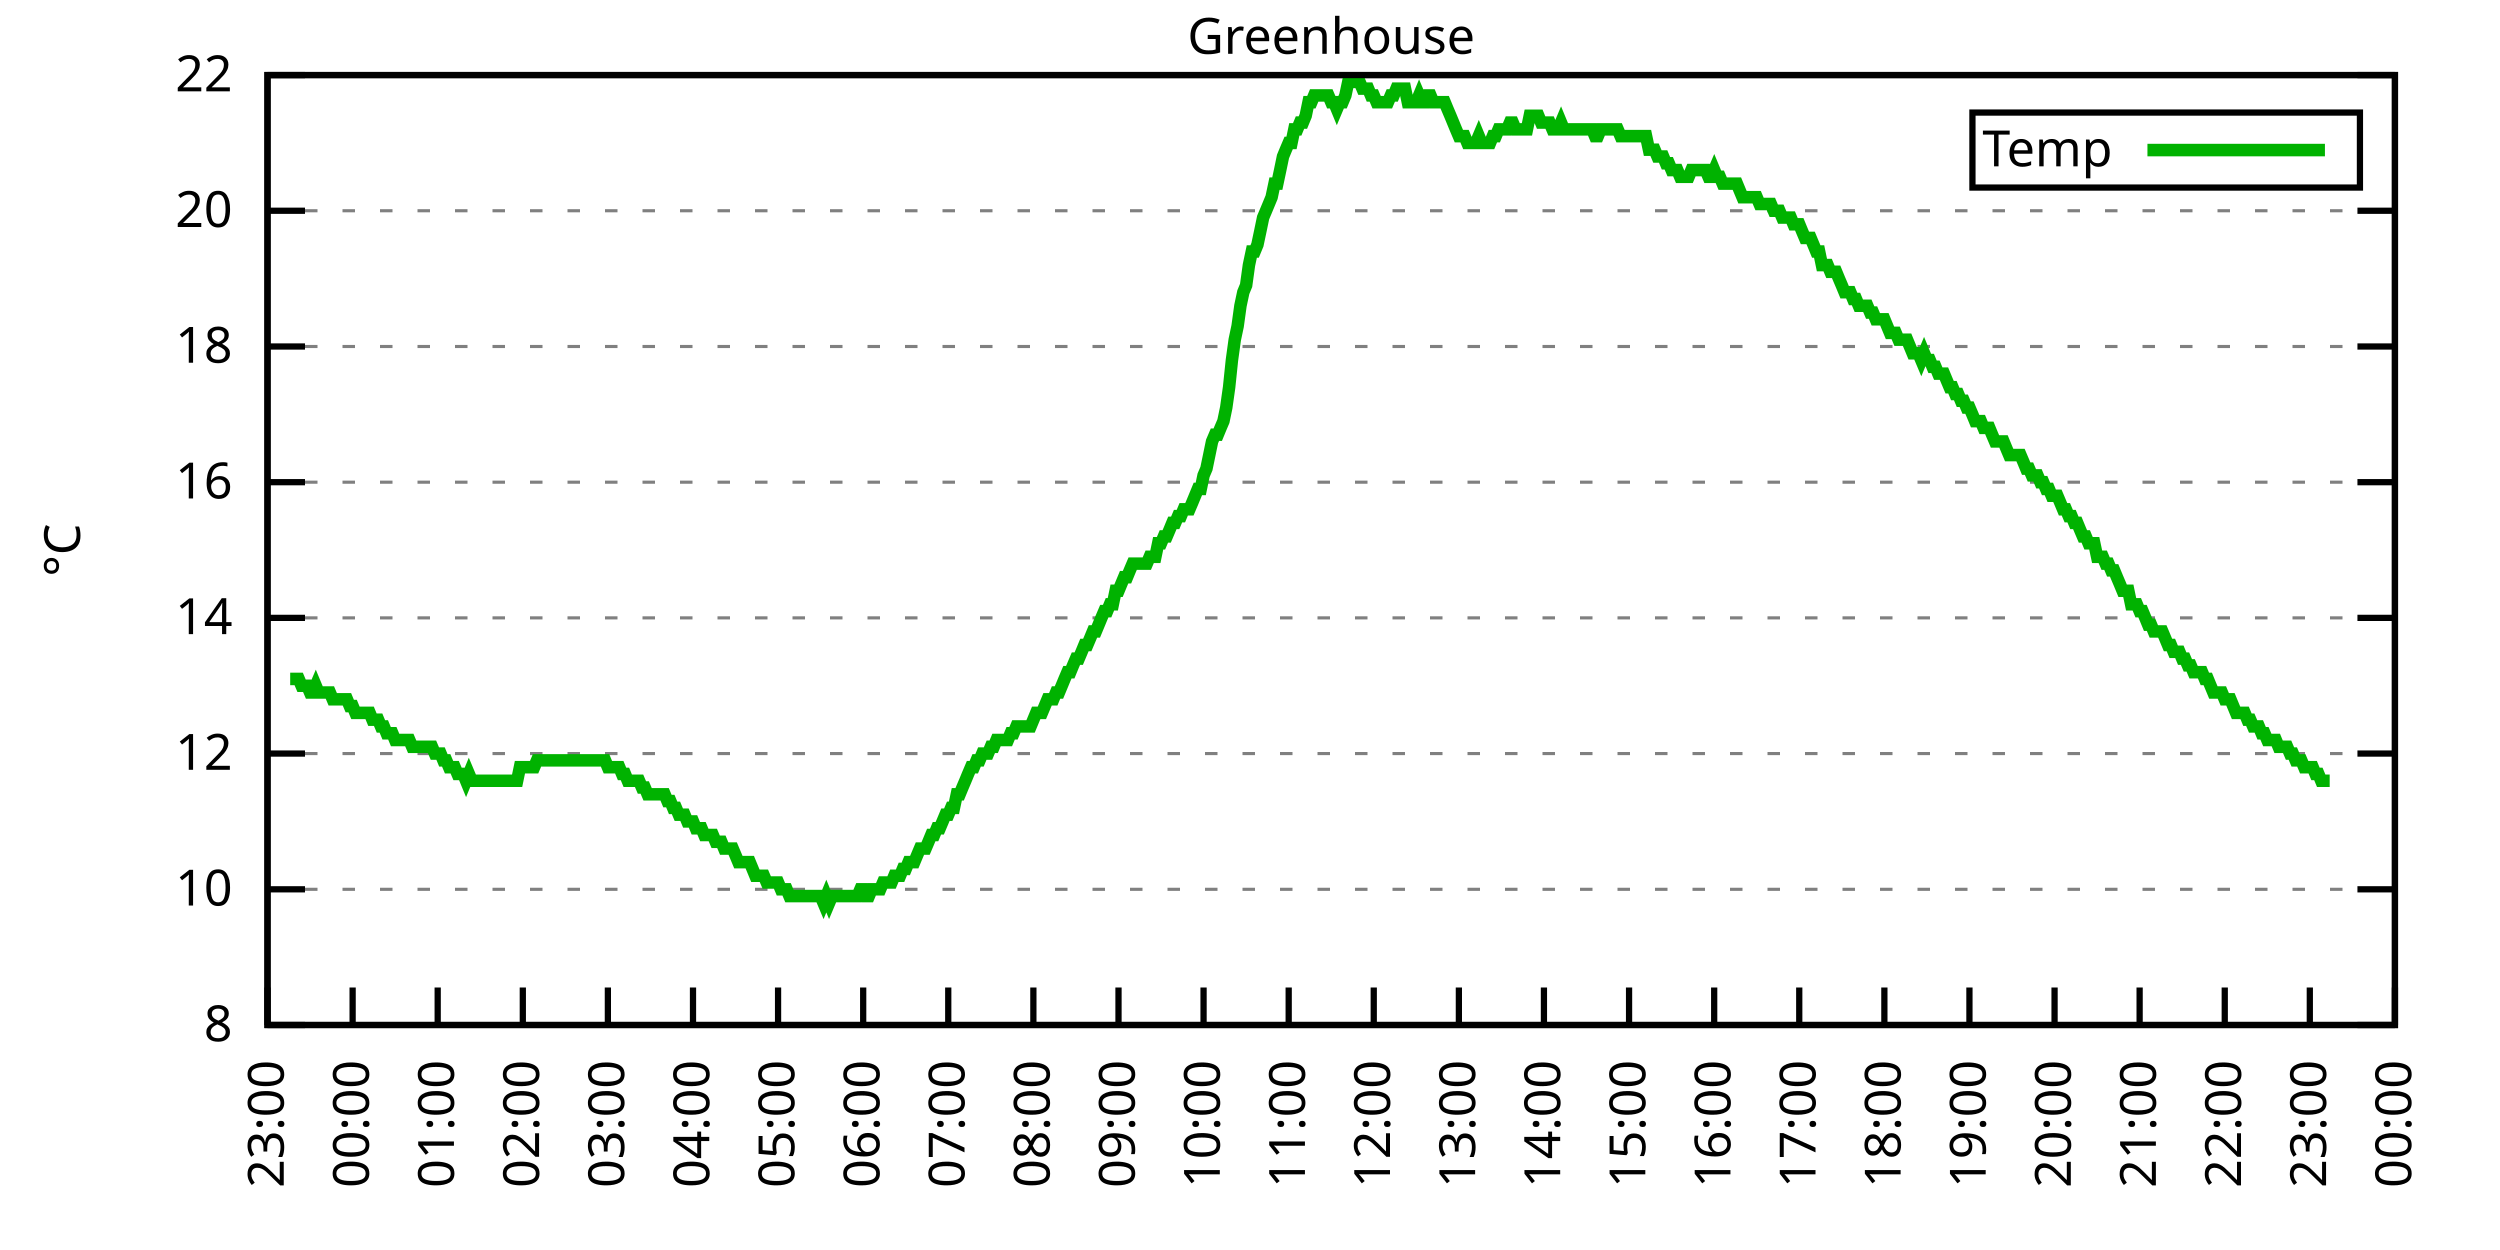
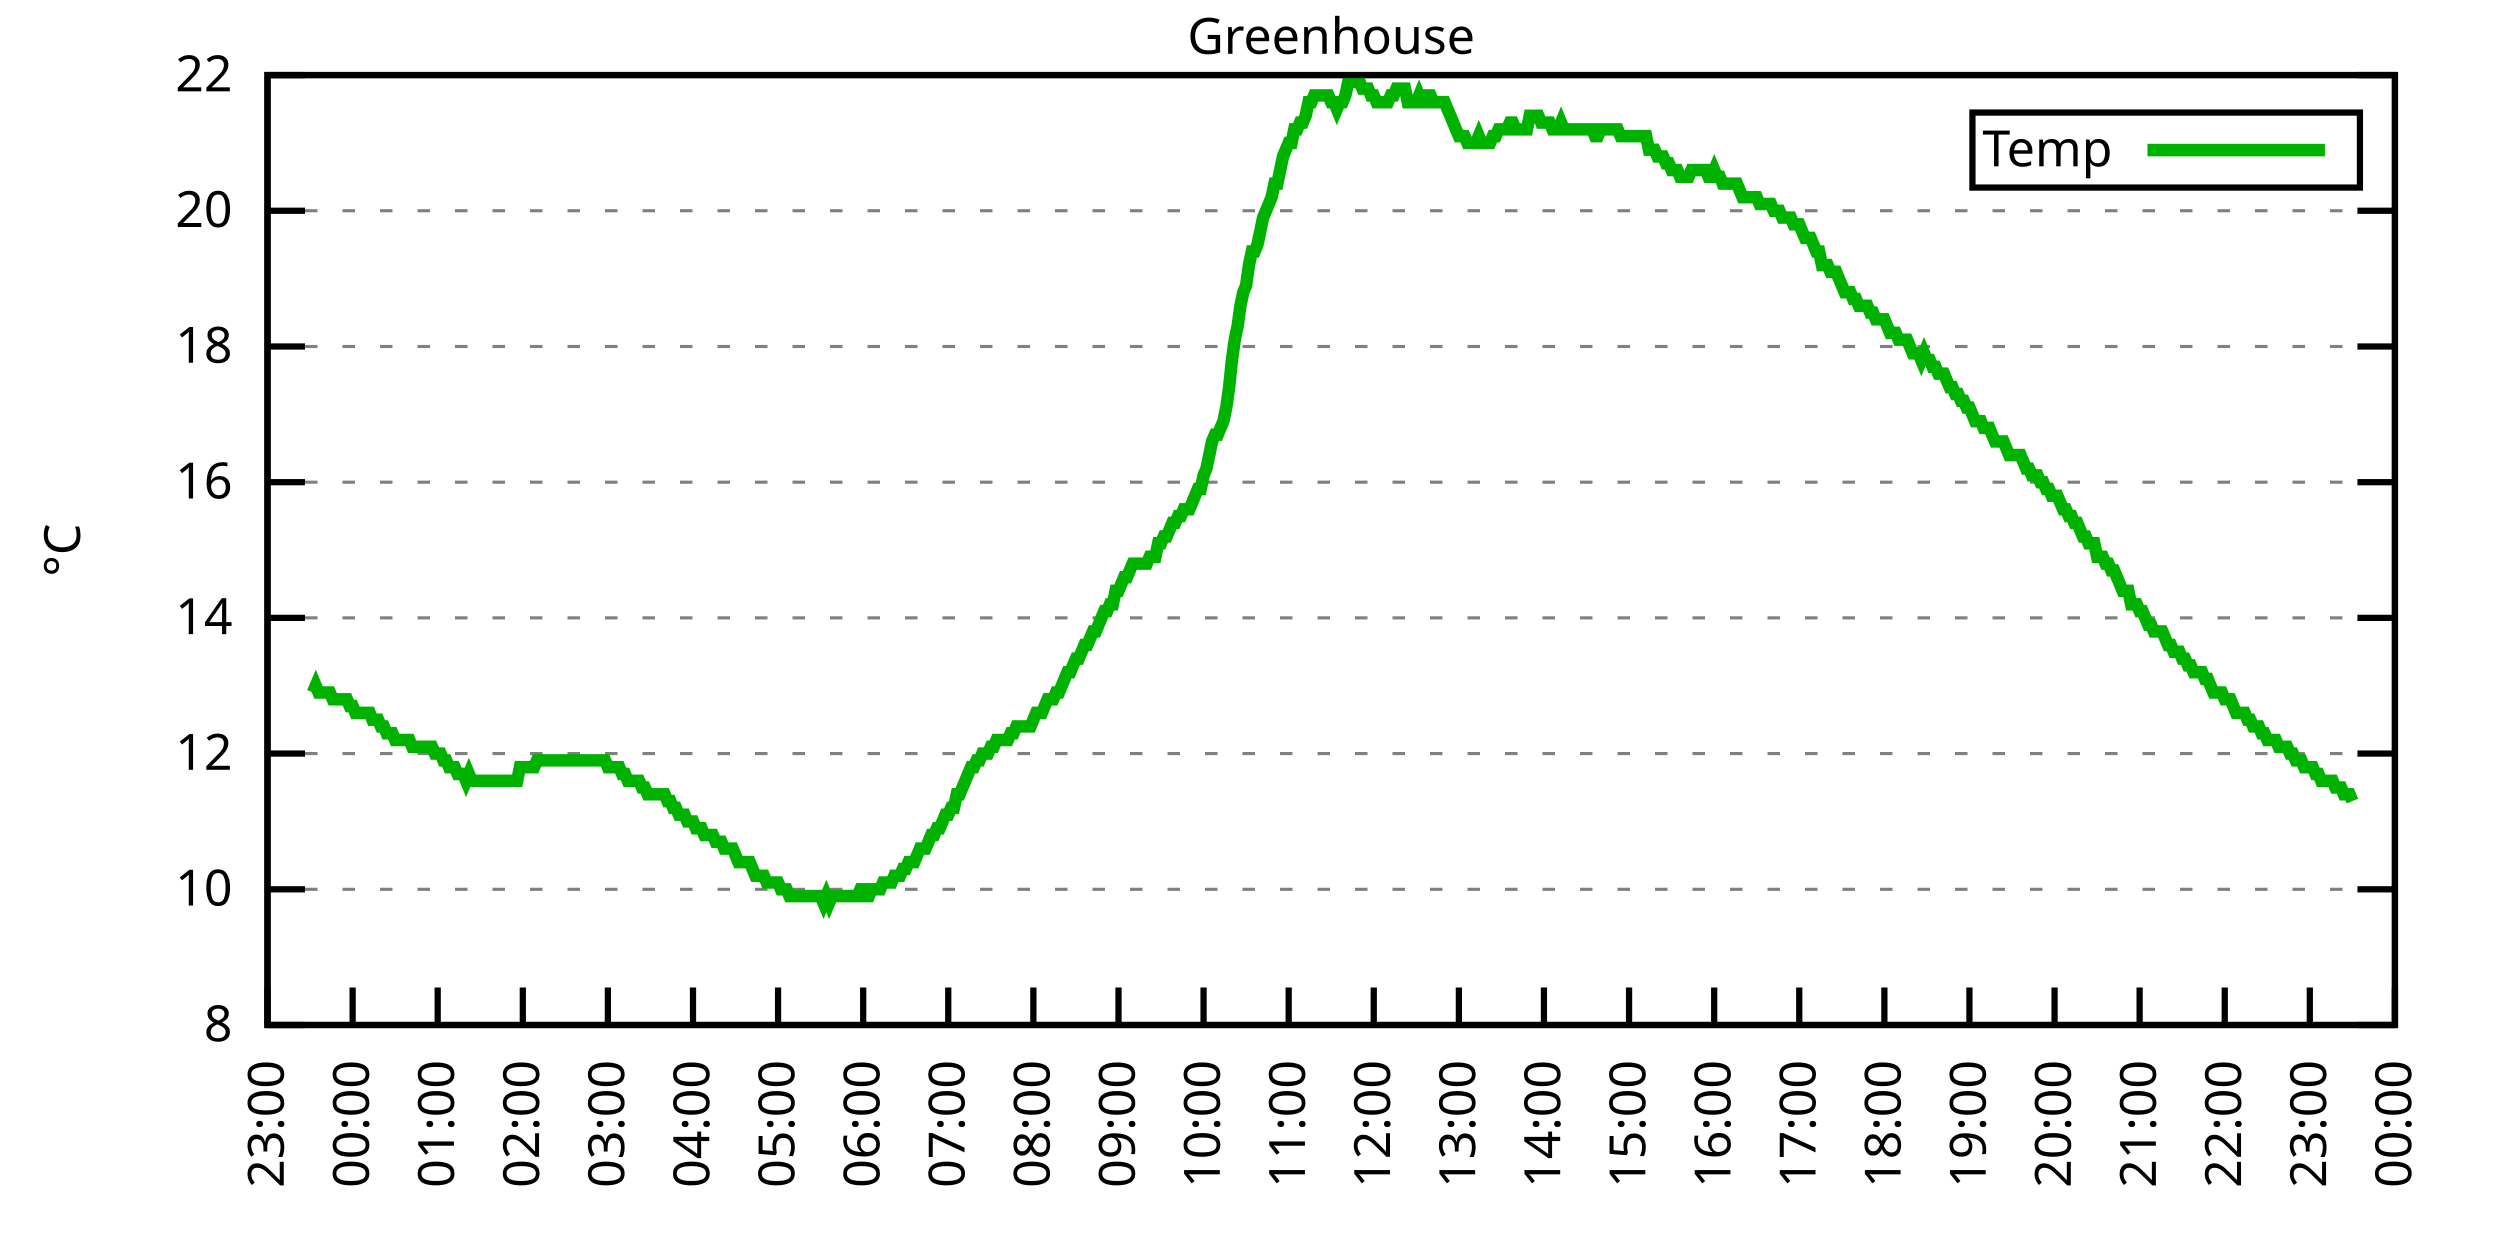
<svg xmlns="http://www.w3.org/2000/svg" xmlns:xlink="http://www.w3.org/1999/xlink" width="400" height="200" viewBox="0 0 400 200">
  <g id="gnuplot_canvas">
    <rect x="0" y="0" width="400" height="200" fill="none" />
    <defs>
      <circle id="gpDot" r="0.5" stroke-width="0.5" stroke="currentColor" />
      <path id="gpPt0" stroke-width="0.333" stroke="currentColor" d="M-1,0 h2 M0,-1 v2" />
      <path id="gpPt1" stroke-width="0.333" stroke="currentColor" d="M-1,-1 L1,1 M1,-1 L-1,1" />
      <path id="gpPt2" stroke-width="0.333" stroke="currentColor" d="M-1,0 L1,0 M0,-1 L0,1 M-1,-1 L1,1 M-1,1 L1,-1" />
      <rect id="gpPt3" stroke-width="0.333" stroke="currentColor" x="-1" y="-1" width="2" height="2" />
      <rect id="gpPt4" stroke-width="0.333" stroke="currentColor" fill="currentColor" x="-1" y="-1" width="2" height="2" />
      <circle id="gpPt5" stroke-width="0.333" stroke="currentColor" cx="0" cy="0" r="1" />
      <use xlink:href="#gpPt5" id="gpPt6" fill="currentColor" stroke="none" />
      <path id="gpPt7" stroke-width="0.333" stroke="currentColor" d="M0,-1.33 L-1.33,0.67 L1.33,0.67 z" />
      <use xlink:href="#gpPt7" id="gpPt8" fill="currentColor" stroke="none" />
      <use xlink:href="#gpPt7" id="gpPt9" stroke="currentColor" transform="rotate(180)" />
      <use xlink:href="#gpPt9" id="gpPt10" fill="currentColor" stroke="none" />
      <use xlink:href="#gpPt3" id="gpPt11" stroke="currentColor" transform="rotate(45)" />
      <use xlink:href="#gpPt11" id="gpPt12" fill="currentColor" stroke="none" />
      <path id="gpPt13" stroke-width="0.333" stroke="currentColor" d="M0,1.330 L1.265,0.411 L0.782,-1.067 L-0.782,-1.076 L-1.265,0.411 z" />
      <use xlink:href="#gpPt13" id="gpPt14" fill="currentColor" stroke="none" />
      <filter id="textbox" filterUnits="objectBoundingBox" x="0" y="0" height="1" width="1">
        <feFlood flood-color="white" flood-opacity="1" result="bgnd" />
        <feComposite in="SourceGraphic" in2="bgnd" operator="atop" />
      </filter>
      <filter id="greybox" filterUnits="objectBoundingBox" x="0" y="0" height="1" width="1">
        <feFlood flood-color="lightgrey" flood-opacity="1" result="grey" />
        <feComposite in="SourceGraphic" in2="grey" operator="atop" />
      </filter>
    </defs>
    <g fill="none" color="white" stroke="currentColor" stroke-width="1.00" stroke-linecap="butt" stroke-linejoin="miter">
</g>
    <g fill="none" color="black" stroke="currentColor" stroke-width="1.00" stroke-linecap="butt" stroke-linejoin="miter">
      <g stroke="none" shape-rendering="crispEdges">
        <polygon fill="rgb(255, 255, 255)" points="42.80,164.00 383.18,164.00 383.18,12.02 42.80,12.02 " />
      </g>
    </g>
    <g fill="none" color="black" stroke="currentColor" stroke-width="1.00" stroke-linecap="butt" stroke-linejoin="miter">
</g>
    <g fill="none" color="black" stroke="black" stroke-width="0.50" stroke-linecap="butt" stroke-linejoin="miter">
</g>
    <g fill="none" color="gray" stroke="currentColor" stroke-width="0.50" stroke-linecap="butt" stroke-linejoin="miter">
      <path stroke="gray" stroke-dasharray="2,4" class="gridline" d="M42.80,164.00 L383.19,164.00  " />
    </g>
    <g fill="none" color="gray" stroke="gray" stroke-width="1.00" stroke-linecap="butt" stroke-linejoin="miter">
</g>
    <g fill="none" color="black" stroke="currentColor" stroke-width="1.00" stroke-linecap="butt" stroke-linejoin="miter">
      <path stroke="black" d="M42.80,164.00 L48.80,164.00 M383.19,164.00 L377.19,164.00  " />
      <g transform="translate(37.20,166.60)" stroke="none" fill="black" font-family="Sans" font-size="8.00" text-anchor="end">
        <text>
          <tspan font-family="Sans"> 8</tspan>
        </text>
      </g>
    </g>
    <g fill="none" color="black" stroke="currentColor" stroke-width="1.00" stroke-linecap="butt" stroke-linejoin="miter">
</g>
    <g fill="none" color="black" stroke="black" stroke-width="0.50" stroke-linecap="butt" stroke-linejoin="miter">
</g>
    <g fill="none" color="gray" stroke="currentColor" stroke-width="0.50" stroke-linecap="butt" stroke-linejoin="miter">
      <path stroke="gray" stroke-dasharray="2,4" class="gridline" d="M42.80,142.29 L383.19,142.29  " />
    </g>
    <g fill="none" color="gray" stroke="gray" stroke-width="1.00" stroke-linecap="butt" stroke-linejoin="miter">
</g>
    <g fill="none" color="black" stroke="currentColor" stroke-width="1.00" stroke-linecap="butt" stroke-linejoin="miter">
      <path stroke="black" d="M42.80,142.29 L48.80,142.29 M383.19,142.29 L377.19,142.29  " />
      <g transform="translate(37.20,144.89)" stroke="none" fill="black" font-family="Sans" font-size="8.00" text-anchor="end">
        <text>
          <tspan font-family="Sans"> 10</tspan>
        </text>
      </g>
    </g>
    <g fill="none" color="black" stroke="currentColor" stroke-width="1.00" stroke-linecap="butt" stroke-linejoin="miter">
</g>
    <g fill="none" color="black" stroke="black" stroke-width="0.50" stroke-linecap="butt" stroke-linejoin="miter">
</g>
    <g fill="none" color="gray" stroke="currentColor" stroke-width="0.50" stroke-linecap="butt" stroke-linejoin="miter">
      <path stroke="gray" stroke-dasharray="2,4" class="gridline" d="M42.80,120.57 L383.19,120.57  " />
    </g>
    <g fill="none" color="gray" stroke="gray" stroke-width="1.00" stroke-linecap="butt" stroke-linejoin="miter">
</g>
    <g fill="none" color="black" stroke="currentColor" stroke-width="1.00" stroke-linecap="butt" stroke-linejoin="miter">
      <path stroke="black" d="M42.80,120.57 L48.80,120.57 M383.19,120.57 L377.19,120.57  " />
      <g transform="translate(37.20,123.17)" stroke="none" fill="black" font-family="Sans" font-size="8.00" text-anchor="end">
        <text>
          <tspan font-family="Sans"> 12</tspan>
        </text>
      </g>
    </g>
    <g fill="none" color="black" stroke="currentColor" stroke-width="1.00" stroke-linecap="butt" stroke-linejoin="miter">
</g>
    <g fill="none" color="black" stroke="black" stroke-width="0.50" stroke-linecap="butt" stroke-linejoin="miter">
</g>
    <g fill="none" color="gray" stroke="currentColor" stroke-width="0.50" stroke-linecap="butt" stroke-linejoin="miter">
      <path stroke="gray" stroke-dasharray="2,4" class="gridline" d="M42.80,98.86 L383.19,98.86  " />
    </g>
    <g fill="none" color="gray" stroke="gray" stroke-width="1.00" stroke-linecap="butt" stroke-linejoin="miter">
</g>
    <g fill="none" color="black" stroke="currentColor" stroke-width="1.00" stroke-linecap="butt" stroke-linejoin="miter">
      <path stroke="black" d="M42.80,98.86 L48.80,98.86 M383.19,98.86 L377.19,98.86  " />
      <g transform="translate(37.20,101.46)" stroke="none" fill="black" font-family="Sans" font-size="8.00" text-anchor="end">
        <text>
          <tspan font-family="Sans"> 14</tspan>
        </text>
      </g>
    </g>
    <g fill="none" color="black" stroke="currentColor" stroke-width="1.00" stroke-linecap="butt" stroke-linejoin="miter">
</g>
    <g fill="none" color="black" stroke="black" stroke-width="0.50" stroke-linecap="butt" stroke-linejoin="miter">
</g>
    <g fill="none" color="gray" stroke="currentColor" stroke-width="0.50" stroke-linecap="butt" stroke-linejoin="miter">
      <path stroke="gray" stroke-dasharray="2,4" class="gridline" d="M42.80,77.15 L383.19,77.15  " />
    </g>
    <g fill="none" color="gray" stroke="gray" stroke-width="1.00" stroke-linecap="butt" stroke-linejoin="miter">
</g>
    <g fill="none" color="black" stroke="currentColor" stroke-width="1.00" stroke-linecap="butt" stroke-linejoin="miter">
      <path stroke="black" d="M42.80,77.15 L48.80,77.15 M383.19,77.15 L377.19,77.15  " />
      <g transform="translate(37.20,79.75)" stroke="none" fill="black" font-family="Sans" font-size="8.00" text-anchor="end">
        <text>
          <tspan font-family="Sans"> 16</tspan>
        </text>
      </g>
    </g>
    <g fill="none" color="black" stroke="currentColor" stroke-width="1.00" stroke-linecap="butt" stroke-linejoin="miter">
</g>
    <g fill="none" color="black" stroke="black" stroke-width="0.50" stroke-linecap="butt" stroke-linejoin="miter">
</g>
    <g fill="none" color="gray" stroke="currentColor" stroke-width="0.50" stroke-linecap="butt" stroke-linejoin="miter">
      <path stroke="gray" stroke-dasharray="2,4" class="gridline" d="M42.80,55.44 L383.19,55.44  " />
    </g>
    <g fill="none" color="gray" stroke="gray" stroke-width="1.00" stroke-linecap="butt" stroke-linejoin="miter">
</g>
    <g fill="none" color="black" stroke="currentColor" stroke-width="1.00" stroke-linecap="butt" stroke-linejoin="miter">
      <path stroke="black" d="M42.80,55.44 L48.80,55.44 M383.19,55.44 L377.19,55.44  " />
      <g transform="translate(37.20,58.04)" stroke="none" fill="black" font-family="Sans" font-size="8.00" text-anchor="end">
        <text>
          <tspan font-family="Sans"> 18</tspan>
        </text>
      </g>
    </g>
    <g fill="none" color="black" stroke="currentColor" stroke-width="1.00" stroke-linecap="butt" stroke-linejoin="miter">
</g>
    <g fill="none" color="black" stroke="black" stroke-width="0.50" stroke-linecap="butt" stroke-linejoin="miter">
</g>
    <g fill="none" color="gray" stroke="currentColor" stroke-width="0.50" stroke-linecap="butt" stroke-linejoin="miter">
      <path stroke="gray" stroke-dasharray="2,4" class="gridline" d="M42.80,33.72 L383.19,33.72  " />
    </g>
    <g fill="none" color="gray" stroke="gray" stroke-width="1.00" stroke-linecap="butt" stroke-linejoin="miter">
</g>
    <g fill="none" color="black" stroke="currentColor" stroke-width="1.00" stroke-linecap="butt" stroke-linejoin="miter">
      <path stroke="black" d="M42.80,33.72 L48.80,33.72 M383.19,33.72 L377.19,33.72  " />
      <g transform="translate(37.20,36.32)" stroke="none" fill="black" font-family="Sans" font-size="8.00" text-anchor="end">
        <text>
          <tspan font-family="Sans"> 20</tspan>
        </text>
      </g>
    </g>
    <g fill="none" color="black" stroke="currentColor" stroke-width="1.00" stroke-linecap="butt" stroke-linejoin="miter">
</g>
    <g fill="none" color="black" stroke="black" stroke-width="0.50" stroke-linecap="butt" stroke-linejoin="miter">
</g>
    <g fill="none" color="gray" stroke="currentColor" stroke-width="0.50" stroke-linecap="butt" stroke-linejoin="miter">
      <path stroke="gray" stroke-dasharray="2,4" class="gridline" d="M42.80,12.01 L383.19,12.01  " />
    </g>
    <g fill="none" color="gray" stroke="gray" stroke-width="1.00" stroke-linecap="butt" stroke-linejoin="miter">
</g>
    <g fill="none" color="black" stroke="currentColor" stroke-width="1.00" stroke-linecap="butt" stroke-linejoin="miter">
      <path stroke="black" d="M42.80,12.01 L48.80,12.01 M383.19,12.01 L377.19,12.01  " />
      <g transform="translate(37.20,14.61)" stroke="none" fill="black" font-family="Sans" font-size="8.00" text-anchor="end">
        <text>
          <tspan font-family="Sans"> 22</tspan>
        </text>
      </g>
    </g>
    <g fill="none" color="black" stroke="currentColor" stroke-width="1.00" stroke-linecap="butt" stroke-linejoin="miter">
      <path stroke="black" d="M42.80,164.00 L42.80,158.00  " />
      <g transform="translate(45.40,169.60) rotate(270.00)" stroke="none" fill="black" font-family="Sans" font-size="8.00" text-anchor="end">
        <text>
          <tspan font-family="Sans">23:00</tspan>
        </text>
      </g>
    </g>
    <g fill="none" color="black" stroke="currentColor" stroke-width="1.00" stroke-linecap="butt" stroke-linejoin="miter">
      <path stroke="black" d="M56.42,164.00 L56.42,158.00  " />
      <g transform="translate(59.02,169.60) rotate(270.00)" stroke="none" fill="black" font-family="Sans" font-size="8.00" text-anchor="end">
        <text>
          <tspan font-family="Sans">00:00</tspan>
        </text>
      </g>
    </g>
    <g fill="none" color="black" stroke="currentColor" stroke-width="1.00" stroke-linecap="butt" stroke-linejoin="miter">
      <path stroke="black" d="M70.03,164.00 L70.03,158.00  " />
      <g transform="translate(72.63,169.60) rotate(270.00)" stroke="none" fill="black" font-family="Sans" font-size="8.00" text-anchor="end">
        <text>
          <tspan font-family="Sans">01:00</tspan>
        </text>
      </g>
    </g>
    <g fill="none" color="black" stroke="currentColor" stroke-width="1.00" stroke-linecap="butt" stroke-linejoin="miter">
      <path stroke="black" d="M83.65,164.00 L83.65,158.00  " />
      <g transform="translate(86.25,169.60) rotate(270.00)" stroke="none" fill="black" font-family="Sans" font-size="8.00" text-anchor="end">
        <text>
          <tspan font-family="Sans">02:00</tspan>
        </text>
      </g>
    </g>
    <g fill="none" color="black" stroke="currentColor" stroke-width="1.00" stroke-linecap="butt" stroke-linejoin="miter">
      <path stroke="black" d="M97.26,164.00 L97.26,158.00  " />
      <g transform="translate(99.86,169.60) rotate(270.00)" stroke="none" fill="black" font-family="Sans" font-size="8.00" text-anchor="end">
        <text>
          <tspan font-family="Sans">03:00</tspan>
        </text>
      </g>
    </g>
    <g fill="none" color="black" stroke="currentColor" stroke-width="1.00" stroke-linecap="butt" stroke-linejoin="miter">
      <path stroke="black" d="M110.88,164.00 L110.88,158.00  " />
      <g transform="translate(113.48,169.60) rotate(270.00)" stroke="none" fill="black" font-family="Sans" font-size="8.00" text-anchor="end">
        <text>
          <tspan font-family="Sans">04:00</tspan>
        </text>
      </g>
    </g>
    <g fill="none" color="black" stroke="currentColor" stroke-width="1.00" stroke-linecap="butt" stroke-linejoin="miter">
      <path stroke="black" d="M124.49,164.00 L124.49,158.00  " />
      <g transform="translate(127.09,169.60) rotate(270.00)" stroke="none" fill="black" font-family="Sans" font-size="8.00" text-anchor="end">
        <text>
          <tspan font-family="Sans">05:00</tspan>
        </text>
      </g>
    </g>
    <g fill="none" color="black" stroke="currentColor" stroke-width="1.00" stroke-linecap="butt" stroke-linejoin="miter">
      <path stroke="black" d="M138.11,164.00 L138.11,158.00  " />
      <g transform="translate(140.71,169.60) rotate(270.00)" stroke="none" fill="black" font-family="Sans" font-size="8.00" text-anchor="end">
        <text>
          <tspan font-family="Sans">06:00</tspan>
        </text>
      </g>
    </g>
    <g fill="none" color="black" stroke="currentColor" stroke-width="1.00" stroke-linecap="butt" stroke-linejoin="miter">
      <path stroke="black" d="M151.72,164.00 L151.72,158.00  " />
      <g transform="translate(154.32,169.60) rotate(270.00)" stroke="none" fill="black" font-family="Sans" font-size="8.00" text-anchor="end">
        <text>
          <tspan font-family="Sans">07:00</tspan>
        </text>
      </g>
    </g>
    <g fill="none" color="black" stroke="currentColor" stroke-width="1.00" stroke-linecap="butt" stroke-linejoin="miter">
      <path stroke="black" d="M165.34,164.00 L165.34,158.00  " />
      <g transform="translate(167.94,169.60) rotate(270.00)" stroke="none" fill="black" font-family="Sans" font-size="8.00" text-anchor="end">
        <text>
          <tspan font-family="Sans">08:00</tspan>
        </text>
      </g>
    </g>
    <g fill="none" color="black" stroke="currentColor" stroke-width="1.00" stroke-linecap="butt" stroke-linejoin="miter">
      <path stroke="black" d="M178.96,164.00 L178.96,158.00  " />
      <g transform="translate(181.56,169.60) rotate(270.00)" stroke="none" fill="black" font-family="Sans" font-size="8.00" text-anchor="end">
        <text>
          <tspan font-family="Sans">09:00</tspan>
        </text>
      </g>
    </g>
    <g fill="none" color="black" stroke="currentColor" stroke-width="1.00" stroke-linecap="butt" stroke-linejoin="miter">
      <path stroke="black" d="M192.57,164.00 L192.57,158.00  " />
      <g transform="translate(195.17,169.60) rotate(270.00)" stroke="none" fill="black" font-family="Sans" font-size="8.00" text-anchor="end">
        <text>
          <tspan font-family="Sans">10:00</tspan>
        </text>
      </g>
    </g>
    <g fill="none" color="black" stroke="currentColor" stroke-width="1.00" stroke-linecap="butt" stroke-linejoin="miter">
      <path stroke="black" d="M206.19,164.00 L206.19,158.00  " />
      <g transform="translate(208.79,169.60) rotate(270.00)" stroke="none" fill="black" font-family="Sans" font-size="8.00" text-anchor="end">
        <text>
          <tspan font-family="Sans">11:00</tspan>
        </text>
      </g>
    </g>
    <g fill="none" color="black" stroke="currentColor" stroke-width="1.00" stroke-linecap="butt" stroke-linejoin="miter">
      <path stroke="black" d="M219.80,164.00 L219.80,158.00  " />
      <g transform="translate(222.40,169.60) rotate(270.00)" stroke="none" fill="black" font-family="Sans" font-size="8.00" text-anchor="end">
        <text>
          <tspan font-family="Sans">12:00</tspan>
        </text>
      </g>
    </g>
    <g fill="none" color="black" stroke="currentColor" stroke-width="1.00" stroke-linecap="butt" stroke-linejoin="miter">
      <path stroke="black" d="M233.42,164.00 L233.42,158.00  " />
      <g transform="translate(236.02,169.60) rotate(270.00)" stroke="none" fill="black" font-family="Sans" font-size="8.00" text-anchor="end">
        <text>
          <tspan font-family="Sans">13:00</tspan>
        </text>
      </g>
    </g>
    <g fill="none" color="black" stroke="currentColor" stroke-width="1.00" stroke-linecap="butt" stroke-linejoin="miter">
      <path stroke="black" d="M247.03,164.00 L247.03,158.00  " />
      <g transform="translate(249.63,169.60) rotate(270.00)" stroke="none" fill="black" font-family="Sans" font-size="8.00" text-anchor="end">
        <text>
          <tspan font-family="Sans">14:00</tspan>
        </text>
      </g>
    </g>
    <g fill="none" color="black" stroke="currentColor" stroke-width="1.00" stroke-linecap="butt" stroke-linejoin="miter">
      <path stroke="black" d="M260.65,164.00 L260.65,158.00  " />
      <g transform="translate(263.25,169.60) rotate(270.00)" stroke="none" fill="black" font-family="Sans" font-size="8.00" text-anchor="end">
        <text>
          <tspan font-family="Sans">15:00</tspan>
        </text>
      </g>
    </g>
    <g fill="none" color="black" stroke="currentColor" stroke-width="1.00" stroke-linecap="butt" stroke-linejoin="miter">
      <path stroke="black" d="M274.27,164.00 L274.27,158.00  " />
      <g transform="translate(276.87,169.60) rotate(270.00)" stroke="none" fill="black" font-family="Sans" font-size="8.00" text-anchor="end">
        <text>
          <tspan font-family="Sans">16:00</tspan>
        </text>
      </g>
    </g>
    <g fill="none" color="black" stroke="currentColor" stroke-width="1.00" stroke-linecap="butt" stroke-linejoin="miter">
      <path stroke="black" d="M287.88,164.00 L287.88,158.00  " />
      <g transform="translate(290.48,169.60) rotate(270.00)" stroke="none" fill="black" font-family="Sans" font-size="8.00" text-anchor="end">
        <text>
          <tspan font-family="Sans">17:00</tspan>
        </text>
      </g>
    </g>
    <g fill="none" color="black" stroke="currentColor" stroke-width="1.00" stroke-linecap="butt" stroke-linejoin="miter">
      <path stroke="black" d="M301.50,164.00 L301.50,158.00  " />
      <g transform="translate(304.10,169.60) rotate(270.00)" stroke="none" fill="black" font-family="Sans" font-size="8.00" text-anchor="end">
        <text>
          <tspan font-family="Sans">18:00</tspan>
        </text>
      </g>
    </g>
    <g fill="none" color="black" stroke="currentColor" stroke-width="1.00" stroke-linecap="butt" stroke-linejoin="miter">
      <path stroke="black" d="M315.11,164.00 L315.11,158.00  " />
      <g transform="translate(317.71,169.60) rotate(270.00)" stroke="none" fill="black" font-family="Sans" font-size="8.00" text-anchor="end">
        <text>
          <tspan font-family="Sans">19:00</tspan>
        </text>
      </g>
    </g>
    <g fill="none" color="black" stroke="currentColor" stroke-width="1.00" stroke-linecap="butt" stroke-linejoin="miter">
      <path stroke="black" d="M328.73,164.00 L328.73,158.00  " />
      <g transform="translate(331.33,169.60) rotate(270.00)" stroke="none" fill="black" font-family="Sans" font-size="8.00" text-anchor="end">
        <text>
          <tspan font-family="Sans">20:00</tspan>
        </text>
      </g>
    </g>
    <g fill="none" color="black" stroke="currentColor" stroke-width="1.00" stroke-linecap="butt" stroke-linejoin="miter">
      <path stroke="black" d="M342.34,164.00 L342.34,158.00  " />
      <g transform="translate(344.94,169.60) rotate(270.00)" stroke="none" fill="black" font-family="Sans" font-size="8.00" text-anchor="end">
        <text>
          <tspan font-family="Sans">21:00</tspan>
        </text>
      </g>
    </g>
    <g fill="none" color="black" stroke="currentColor" stroke-width="1.00" stroke-linecap="butt" stroke-linejoin="miter">
      <path stroke="black" d="M355.96,164.00 L355.96,158.00  " />
      <g transform="translate(358.56,169.60) rotate(270.00)" stroke="none" fill="black" font-family="Sans" font-size="8.00" text-anchor="end">
        <text>
          <tspan font-family="Sans">22:00</tspan>
        </text>
      </g>
    </g>
    <g fill="none" color="black" stroke="currentColor" stroke-width="1.00" stroke-linecap="butt" stroke-linejoin="miter">
      <path stroke="black" d="M369.57,164.00 L369.57,158.00  " />
      <g transform="translate(372.17,169.60) rotate(270.00)" stroke="none" fill="black" font-family="Sans" font-size="8.00" text-anchor="end">
        <text>
          <tspan font-family="Sans">23:00</tspan>
        </text>
      </g>
    </g>
    <g fill="none" color="black" stroke="currentColor" stroke-width="1.00" stroke-linecap="butt" stroke-linejoin="miter">
      <path stroke="black" d="M383.19,164.00 L383.19,158.00  " />
      <g transform="translate(385.79,169.60) rotate(270.00)" stroke="none" fill="black" font-family="Sans" font-size="8.00" text-anchor="end">
        <text>
          <tspan font-family="Sans">00:00</tspan>
        </text>
      </g>
    </g>
    <g fill="none" color="black" stroke="currentColor" stroke-width="1.00" stroke-linecap="butt" stroke-linejoin="miter">
</g>
    <g fill="none" color="black" stroke="currentColor" stroke-width="1.00" stroke-linecap="butt" stroke-linejoin="miter">
      <path stroke="black" d="M42.80,12.01 L42.80,164.00 L383.19,164.00 L383.19,12.01 L42.80,12.01 Z  " />
    </g>
    <g fill="none" color="black" stroke="currentColor" stroke-width="1.00" stroke-linecap="butt" stroke-linejoin="miter">
</g>
    <g fill="none" color="black" stroke="currentColor" stroke-width="1.00" stroke-linecap="butt" stroke-linejoin="miter">
      <path stroke="black" d="M315.59,30.01 L315.59,18.01 L377.59,18.01 L377.59,30.01 L315.59,30.01 Z  " />
    </g>
    <g id="Greenhouse_plot_1">
      <g fill="none" color="white" stroke="black" stroke-width="2.00" stroke-linecap="butt" stroke-linejoin="miter">
</g>
      <g fill="none" color="black" stroke="currentColor" stroke-width="2.00" stroke-linecap="butt" stroke-linejoin="miter">
        <g transform="translate(337.99,26.61)" stroke="none" fill="black" font-family="Sans" font-size="8.00" text-anchor="end">
          <text>
            <tspan font-family="Sans">Temp</tspan>
          </text>
        </g>
      </g>
      <g fill="none" color="black" stroke="currentColor" stroke-width="2.00" stroke-linecap="butt" stroke-linejoin="miter">
-         <path stroke="rgb(  0, 178,   0)" d="M343.59,24.01 L371.99,24.01 M46.43,108.63 L46.88,108.63 L47.34,108.63 L47.79,108.63 L48.25,109.72 L48.70,109.72   L49.15,109.72 L49.61,110.80 L50.06,110.80 L50.52,109.72 L50.97,110.80 L51.42,110.80 L51.88,110.80 L52.33,110.80   L52.78,110.80 L53.24,111.89 L53.69,111.89 L54.15,111.89 L54.60,111.89 L55.05,111.89 L55.51,111.89 L55.96,112.97   L56.42,112.97 L56.87,114.06 L57.32,114.06 L57.78,114.06 L58.23,114.06 L58.68,114.06 L59.14,114.06 L59.59,115.15   L60.05,115.15 L60.50,115.15 L60.95,116.23 L61.41,116.23 L61.86,117.32 L62.32,117.32 L62.77,117.32 L63.22,118.40   L63.68,118.40 L64.13,118.40 L64.58,118.40 L65.04,118.40 L65.49,118.40 L65.95,119.49 L66.40,119.49 L66.85,119.49   L67.31,119.49 L67.76,119.49 L68.22,119.49 L68.67,119.49 L69.12,119.49 L69.58,120.57 L70.03,120.57 L70.49,120.57   L70.94,121.66 L71.39,121.66 L71.85,122.75 L72.30,122.75 L72.75,122.75 L73.21,123.83 L73.66,123.83 L74.12,123.83   L74.57,124.92 L75.02,123.83 L75.48,124.92 L75.93,124.92 L76.39,124.92 L76.84,124.92 L77.29,124.92 L77.75,124.92   L78.20,124.92 L78.65,124.92 L79.11,124.92 L79.56,124.92 L80.02,124.92 L80.47,124.92 L80.92,124.92 L81.38,124.92   L81.83,124.92 L82.29,124.92 L82.74,124.92 L83.19,122.75 L83.65,122.75 L84.10,122.75 L84.55,122.75 L85.01,122.75   L85.46,122.75 L85.92,121.66 L86.37,121.66 L86.82,121.66 L87.28,121.66 L87.73,121.66 L88.19,121.66 L88.64,121.66   L89.09,121.66 L89.55,121.66 L90.00,121.66 L90.45,121.66 L90.91,121.66 L91.36,121.66 L91.82,121.66 L92.27,121.66   L92.72,121.66 L93.18,121.66 L93.63,121.66 L94.09,121.66 L94.54,121.66 L94.99,121.66 L95.45,121.66 L95.90,121.66   L96.35,121.66 L96.81,121.66 L97.26,122.75 L97.72,122.75 L98.17,122.75 L98.62,122.75 L99.08,122.75 L99.53,123.83   L99.99,123.83 L100.44,124.92 L100.89,124.92 L101.35,124.92 L101.80,124.92 L102.25,124.92 L102.71,126.00 L103.16,126.00   L103.62,127.09 L104.07,127.09 L104.52,127.09 L104.98,127.09 L105.43,127.09 L105.89,127.09 L106.34,127.09 L106.79,128.17   L107.25,128.17 L107.70,129.26 L108.15,129.26 L108.61,130.35 L109.06,130.35 L109.52,130.35 L109.97,131.43 L110.42,131.43   L110.88,131.43 L111.33,132.52 L111.79,132.52 L112.24,132.52 L112.69,133.60 L113.15,133.60 L113.60,133.60 L114.05,133.60   L114.51,134.69 L114.96,134.69 L115.42,134.69 L115.87,135.77 L116.32,135.77 L116.78,135.77 L117.23,135.77 L117.69,136.86   L118.14,137.94 L118.59,137.94 L119.05,137.94 L119.50,137.94 L119.96,137.94 L120.41,139.03 L120.86,140.12 L121.32,140.12   L121.77,140.12 L122.22,140.12 L122.68,141.20 L123.13,141.20 L123.59,141.20 L124.04,141.20 L124.49,141.20 L124.95,142.29   L125.40,142.29 L125.86,142.29 L126.31,143.37 L126.76,143.37 L127.22,143.37 L127.67,143.37 L128.12,143.37 L128.58,143.37   L129.03,143.37 L129.49,143.37 L129.94,143.37 L130.39,143.37 L130.85,143.37 L131.30,143.37 L131.76,144.46 L132.21,143.37   L132.66,144.46 L133.12,143.37 L133.57,143.37 L134.02,143.37 L134.48,143.37 L134.93,143.37 L135.39,143.37 L135.84,143.37   L136.29,143.37 L136.75,143.37 L137.20,143.37 L137.66,142.29 L138.11,142.29 L138.56,143.37 L139.02,143.37 L139.47,142.29   L139.92,142.29 L140.38,142.29 L140.83,142.29 L141.29,141.20 L141.74,141.20 L142.19,141.20 L142.65,141.20 L143.10,140.12   L143.56,140.12 L144.01,140.12 L144.46,139.03 L144.92,139.03 L145.37,137.94 L145.82,137.94 L146.28,137.94 L146.73,136.86   L147.19,135.77 L147.64,135.77 L148.09,135.77 L148.55,134.69 L149.00,133.60 L149.46,133.60 L149.91,132.52 L150.36,132.52   L150.82,131.43 L151.27,130.35 L151.72,130.35 L152.18,129.26 L152.63,129.26 L153.09,127.09 L153.54,127.09 L153.99,126.00   L154.45,124.92 L154.90,123.83 L155.36,122.75 L155.81,122.75 L156.26,121.66 L156.72,121.66 L157.17,120.57 L157.62,120.57   L158.08,120.57 L158.53,119.49 L158.99,119.49 L159.44,118.40 L159.89,118.40 L160.35,118.40 L160.80,118.40 L161.26,118.40   L161.71,117.32 L162.16,117.32 L162.62,116.23 L163.07,116.23 L163.52,116.23 L163.98,116.23 L164.43,116.23 L164.89,116.23   L165.34,115.15 L165.79,114.06 L166.25,114.06 L166.70,114.06 L167.16,112.97 L167.61,111.89 L168.06,111.89 L168.52,111.89   L168.97,110.80 L169.43,110.80 L169.88,109.72 L170.33,108.63 L170.79,107.55 L171.24,107.55 L171.69,106.46 L172.15,105.38   L172.60,105.38 L173.06,104.29 L173.51,103.20 L173.96,103.20 L174.42,102.12 L174.87,101.03 L175.33,101.03 L175.78,99.95   L176.23,98.86 L176.69,97.78 L177.14,97.78 L177.59,96.69 L178.05,96.69 L178.50,94.52 L178.96,94.52 L179.41,93.43   L179.86,92.35 L180.32,92.35 L180.77,91.26 L181.23,90.18 L181.68,90.18 L182.13,90.18 L182.59,90.18 L183.04,90.18   L183.49,90.18 L183.95,89.09 L184.40,89.09 L184.86,89.09 L185.31,86.92 L185.76,86.92 L186.22,85.83 L186.67,85.83   L187.13,84.75 L187.58,83.66 L188.03,83.66 L188.49,82.58 L188.94,82.58 L189.39,81.49 L189.85,81.49 L190.30,81.49   L190.76,80.41 L191.21,79.32 L191.66,78.23 L192.12,78.23 L192.57,76.06 L193.03,74.98 L193.48,72.81 L193.93,70.63   L194.39,69.55 L194.84,69.55 L195.29,68.46 L195.75,67.38 L196.20,65.21 L196.66,61.95 L197.11,57.61 L197.56,54.35   L198.02,52.18 L198.47,48.92 L198.93,46.75 L199.38,45.66 L199.83,42.41 L200.29,40.24 L200.74,40.24 L201.19,39.15   L201.65,36.98 L202.10,34.81 L202.56,33.72 L203.01,32.64 L203.46,31.55 L203.92,29.38 L204.37,29.38 L204.83,27.21   L205.28,25.04 L205.73,23.95 L206.19,22.87 L206.64,22.87 L207.09,20.70 L207.55,20.70 L208.00,19.61 L208.46,19.61   L208.91,18.52 L209.36,16.35 L209.82,16.35 L210.27,15.27 L210.73,15.27 L211.18,15.27 L211.63,15.27 L212.09,15.27   L212.54,15.27 L213.00,16.35 L213.45,16.35 L213.90,17.44 L214.36,16.35 L214.81,16.35 L215.26,15.27 L215.72,13.10   L216.17,13.10 L216.63,13.10 L217.08,13.10 L217.53,13.10 L217.99,14.18 L218.44,14.18 L218.90,14.18 L219.35,15.27   L219.80,15.27 L220.26,16.35 L220.71,16.35 L221.16,16.35 L221.62,16.35 L222.07,16.35 L222.53,15.27 L222.98,15.27   L223.43,14.18 L223.89,14.18 L224.34,14.18 L224.80,14.18 L225.25,16.35 L225.70,16.35 L226.16,16.35 L226.61,16.35   L227.06,15.27 L227.52,16.35 L227.97,16.35 L228.43,15.27 L228.88,15.27 L229.33,16.35 L229.79,16.35 L230.24,16.35   L230.70,16.35 L231.15,16.35 L231.60,17.44 L232.06,18.52 L232.51,19.61 L232.96,20.70 L233.42,21.78 L233.87,21.78   L234.33,21.78 L234.78,22.87 L235.23,22.87 L235.69,22.87 L236.14,22.87 L236.60,21.78 L237.05,22.87 L237.50,22.87   L237.96,22.87 L238.41,22.87 L238.86,21.78 L239.32,21.78 L239.77,20.70 L240.23,20.70 L240.68,20.70 L241.13,20.70   L241.59,19.61 L242.04,19.61 L242.50,20.70 L242.95,20.70 L243.40,20.70 L243.86,20.70 L244.31,20.70 L244.76,18.52   L245.22,18.52 L245.67,18.52 L246.13,18.52 L246.58,19.61 L247.03,19.61 L247.49,19.61 L247.94,19.61 L248.40,20.70   L248.85,20.70 L249.30,20.70 L249.76,19.61 L250.21,20.70 L250.66,20.70 L251.12,20.70 L251.57,20.70 L252.03,20.70   L252.48,20.70 L252.93,20.70 L253.39,20.70 L253.84,20.70 L254.30,20.70 L254.75,20.70 L255.20,21.78 L255.66,21.78   L256.11,20.70 L256.56,20.70 L257.02,20.70 L257.47,20.70 L257.93,20.70 L258.38,20.70 L258.83,20.70 L259.29,21.78   L259.74,21.78 L260.20,21.78 L260.65,21.78 L261.10,21.78 L261.56,21.78 L262.01,21.78 L262.47,21.78 L262.92,21.78   L263.37,21.78 L263.83,23.95 L264.28,23.95 L264.73,23.95 L265.19,25.04 L265.64,25.04 L266.10,25.04 L266.55,26.12   L267.00,26.12 L267.46,27.21 L267.91,27.21 L268.37,27.21 L268.82,28.29 L269.27,28.29 L269.73,28.29 L270.18,28.29   L270.63,27.21 L271.09,27.21 L271.54,27.21 L272.00,27.21 L272.45,27.21 L272.90,27.21 L273.36,28.29 L273.81,28.29   L274.27,27.21 L274.72,28.29 L275.17,28.29 L275.63,29.38 L276.08,29.38 L276.53,29.38 L276.99,29.38 L277.44,29.38   L277.90,29.38 L278.35,30.47 L278.80,31.55 L279.26,31.55 L279.71,31.55 L280.17,31.55 L280.62,31.55 L281.07,31.55   L281.53,32.64 L281.98,32.64 L282.43,32.64 L282.89,32.64 L283.34,32.64 L283.80,33.72 L284.25,33.72 L284.70,33.72   L285.16,34.81 L285.61,34.81 L286.07,34.81 L286.52,34.81 L286.97,35.89 L287.43,35.89 L287.88,35.89 L288.33,36.98   L288.79,38.07 L289.24,38.07 L289.70,38.07 L290.15,39.15 L290.60,40.24 L291.06,40.24 L291.51,42.41 L291.97,42.41   L292.42,42.41 L292.87,43.49 L293.33,43.49 L293.78,43.49 L294.23,44.58 L294.69,45.66 L295.14,46.75 L295.60,46.75   L296.05,46.75 L296.50,47.84 L296.96,47.84 L297.41,48.92 L297.87,48.92 L298.32,48.92 L298.77,48.92 L299.23,50.01   L299.68,50.01 L300.13,51.09 L300.59,51.09 L301.04,51.09 L301.50,51.09 L301.95,52.18 L302.40,53.26 L302.86,53.26   L303.31,53.26 L303.77,54.35 L304.22,54.35 L304.67,54.35 L305.13,54.35 L305.58,55.44 L306.03,56.52 L306.49,56.52   L306.94,56.52 L307.40,57.61 L307.85,56.52 L308.30,57.61 L308.76,57.61 L309.21,58.69 L309.67,58.69 L310.12,59.78   L310.57,59.78 L311.03,59.78 L311.48,60.86 L311.94,61.95 L312.39,61.95 L312.84,63.04 L313.30,63.04 L313.75,64.12   L314.20,64.12 L314.66,65.21 L315.11,65.21 L315.57,66.29 L316.02,67.38 L316.47,67.38 L316.93,67.38 L317.38,68.46   L317.84,68.46 L318.29,68.46 L318.74,69.55 L319.20,70.63 L319.65,70.63 L320.10,70.63 L320.56,70.63 L321.01,71.72   L321.47,72.81 L321.92,72.81 L322.37,72.81 L322.83,72.81 L323.28,72.81 L323.74,73.89 L324.19,74.98 L324.64,74.98   L325.10,76.06 L325.55,76.06 L326.00,76.06 L326.46,77.15 L326.91,77.15 L327.37,78.23 L327.82,78.23 L328.27,79.32   L328.73,79.32 L329.18,79.32 L329.64,80.41 L330.09,81.49 L330.54,81.49 L331.00,82.58 L331.45,82.58 L331.90,83.66   L332.36,83.66 L332.81,84.75 L333.27,85.83 L333.72,85.83 L334.17,86.92 L334.63,86.92 L335.08,86.92 L335.54,89.09   L335.99,89.09 L336.44,89.09 L336.90,90.18 L337.35,90.18 L337.80,91.26 L338.26,91.26 L338.71,92.35 L339.17,93.43   L339.62,94.52 L340.07,94.52 L340.53,94.52 L340.98,96.69 L341.44,96.69 L341.89,96.69 L342.34,97.78 L342.80,97.78   L343.25,98.86 L343.70,99.95 L344.16,99.95 L344.61,101.03 L345.07,101.03 L345.52,101.03 L345.97,101.03 L346.43,102.12   L346.88,103.20 L347.34,103.20 L347.79,104.29 L348.24,104.29 L348.70,104.29 L349.15,105.38 L349.60,105.38 L350.06,106.46   L350.51,106.46 L350.97,107.55 L351.42,107.55 L351.87,107.55 L352.33,107.55 L352.78,108.63 L353.24,108.63 L353.69,109.72   L354.14,110.80 L354.60,110.80 L355.05,110.80 L355.50,110.80 L355.96,111.89 L356.41,111.89 L356.87,111.89 L357.32,112.97   L357.77,114.06 L358.23,114.06 L358.68,114.06 L359.14,114.06 L359.59,115.15 L360.04,115.15 L360.50,116.23 L360.95,116.23   L361.41,116.23 L361.86,117.32 L362.31,117.32 L362.77,118.40 L363.22,118.40 L363.67,118.40 L364.13,118.40 L364.58,119.49   L365.04,119.49 L365.49,119.49 L365.94,119.49 L366.40,120.57 L366.85,120.57 L367.31,121.66 L367.76,121.66 L368.21,121.66   L368.67,122.75 L369.12,122.75 L369.57,122.75 L370.03,122.75 L370.48,123.83 L370.94,123.83 L371.39,124.92 L371.84,124.92   L372.30,124.92 L372.75,124.92  " />
+         <path stroke="rgb(  0, 178,   0)" d="M343.59,24.01 L371.99,24.01 M50.06,110.80 L50.52,109.72 L50.97,110.80 L51.42,110.80 L51.88,110.80 L52.33,110.80   L52.78,110.80 L53.24,111.89 L53.69,111.89 L54.15,111.89 L54.60,111.89 L55.05,111.89 L55.51,111.89 L55.96,112.97   L56.42,112.97 L56.87,114.06 L57.32,114.06 L57.78,114.06 L58.23,114.06 L58.68,114.06 L59.14,114.06 L59.59,115.15   L60.05,115.15 L60.50,115.15 L60.95,116.23 L61.41,116.23 L61.86,117.32 L62.32,117.32 L62.77,117.32 L63.22,118.40   L63.68,118.40 L64.13,118.40 L64.58,118.40 L65.04,118.40 L65.49,118.40 L65.95,119.49 L66.40,119.49 L66.85,119.49   L67.31,119.49 L67.76,119.49 L68.22,119.49 L68.67,119.49 L69.12,119.49 L69.58,120.57 L70.03,120.57 L70.49,120.57   L70.94,121.66 L71.39,121.66 L71.85,122.75 L72.30,122.75 L72.75,122.75 L73.21,123.83 L73.66,123.83 L74.12,123.83   L74.57,124.92 L75.02,123.83 L75.48,124.92 L75.93,124.92 L76.39,124.92 L76.84,124.92 L77.29,124.92 L77.75,124.92   L78.20,124.92 L78.65,124.92 L79.11,124.92 L79.56,124.92 L80.02,124.92 L80.47,124.92 L80.92,124.92 L81.38,124.92   L81.83,124.92 L82.29,124.92 L82.74,124.92 L83.19,122.75 L83.65,122.75 L84.10,122.75 L84.55,122.75 L85.01,122.75   L85.46,122.75 L85.92,121.66 L86.37,121.66 L86.82,121.66 L87.28,121.66 L87.73,121.66 L88.19,121.66 L88.64,121.66   L89.09,121.66 L89.55,121.66 L90.00,121.66 L90.45,121.66 L90.91,121.66 L91.36,121.66 L91.82,121.66 L92.27,121.66   L92.72,121.66 L93.18,121.66 L93.63,121.66 L94.09,121.66 L94.54,121.66 L94.99,121.66 L95.45,121.66 L95.90,121.66   L96.35,121.66 L96.81,121.66 L97.26,122.75 L97.72,122.75 L98.17,122.75 L98.62,122.75 L99.08,122.75 L99.53,123.83   L99.99,123.83 L100.44,124.92 L100.89,124.92 L101.35,124.92 L101.80,124.92 L102.25,124.92 L102.71,126.00 L103.16,126.00   L103.62,127.09 L104.07,127.09 L104.52,127.09 L104.98,127.09 L105.43,127.09 L105.89,127.09 L106.34,127.09 L106.79,128.17   L107.25,128.17 L107.70,129.26 L108.15,129.26 L108.61,130.35 L109.06,130.35 L109.52,130.35 L109.97,131.43 L110.42,131.43   L110.88,131.43 L111.33,132.52 L111.79,132.52 L112.24,132.52 L112.69,133.60 L113.15,133.60 L113.60,133.60 L114.05,133.60   L114.51,134.69 L114.96,134.69 L115.42,134.69 L115.87,135.77 L116.32,135.77 L116.78,135.77 L117.23,135.77 L117.69,136.86   L118.14,137.94 L118.59,137.94 L119.05,137.94 L119.50,137.94 L119.96,137.94 L120.41,139.03 L120.86,140.12 L121.32,140.12   L121.77,140.12 L122.22,140.12 L122.68,141.20 L123.13,141.20 L123.59,141.20 L124.04,141.20 L124.49,141.20 L124.95,142.29   L125.40,142.29 L125.86,142.29 L126.31,143.37 L126.76,143.37 L127.22,143.37 L127.67,143.37 L128.12,143.37 L128.58,143.37   L129.03,143.37 L129.49,143.37 L129.94,143.37 L130.39,143.37 L130.85,143.37 L131.30,143.37 L131.76,144.46 L132.21,143.37   L132.66,144.46 L133.12,143.37 L133.57,143.37 L134.02,143.37 L134.48,143.37 L134.93,143.37 L135.39,143.37 L135.84,143.37   L136.29,143.37 L136.75,143.37 L137.20,143.37 L137.66,142.29 L138.11,142.29 L138.56,143.37 L139.02,143.37 L139.47,142.29   L139.92,142.29 L140.38,142.29 L140.83,142.29 L141.29,141.20 L141.74,141.20 L142.19,141.20 L142.65,141.20 L143.10,140.12   L143.56,140.12 L144.01,140.12 L144.46,139.03 L144.92,139.03 L145.37,137.94 L145.82,137.94 L146.28,137.94 L146.73,136.86   L147.19,135.77 L147.64,135.77 L148.09,135.77 L148.55,134.69 L149.00,133.60 L149.46,133.60 L149.91,132.52 L150.36,132.52   L150.82,131.43 L151.27,130.35 L151.72,130.35 L152.18,129.26 L152.63,129.26 L153.09,127.09 L153.54,127.09 L153.99,126.00   L154.45,124.92 L154.90,123.83 L155.36,122.75 L155.81,122.75 L156.26,121.66 L156.72,121.66 L157.17,120.57 L157.62,120.57   L158.08,120.57 L158.53,119.49 L158.99,119.49 L159.44,118.40 L159.89,118.40 L160.35,118.40 L160.80,118.40 L161.26,118.40   L161.71,117.32 L162.16,117.32 L162.62,116.23 L163.07,116.23 L163.52,116.23 L163.98,116.23 L164.43,116.23 L164.89,116.23   L165.34,115.15 L165.79,114.06 L166.25,114.06 L166.70,114.06 L167.16,112.97 L167.61,111.89 L168.06,111.89 L168.52,111.89   L168.97,110.80 L169.43,110.80 L169.88,109.72 L170.33,108.63 L170.79,107.55 L171.24,107.55 L171.69,106.46 L172.15,105.38   L172.60,105.38 L173.06,104.29 L173.51,103.20 L173.96,103.20 L174.42,102.12 L174.87,101.03 L175.33,101.03 L175.78,99.95   L176.23,98.86 L176.69,97.78 L177.14,97.78 L177.59,96.69 L178.05,96.69 L178.50,94.52 L178.96,94.52 L179.41,93.43   L179.86,92.35 L180.32,92.35 L180.77,91.26 L181.23,90.18 L181.68,90.18 L182.13,90.18 L182.59,90.18 L183.04,90.18   L183.49,90.18 L183.95,89.09 L184.40,89.09 L184.86,89.09 L185.31,86.92 L185.76,86.92 L186.22,85.83 L186.67,85.83   L187.13,84.75 L187.58,83.66 L188.03,83.66 L188.49,82.58 L188.94,82.58 L189.39,81.49 L189.85,81.49 L190.30,81.49   L190.76,80.41 L191.21,79.32 L191.66,78.23 L192.12,78.23 L192.57,76.06 L193.03,74.98 L193.48,72.81 L193.93,70.63   L194.39,69.55 L194.84,69.55 L195.29,68.46 L195.75,67.38 L196.20,65.21 L196.66,61.95 L197.11,57.61 L197.56,54.35   L198.02,52.18 L198.47,48.92 L198.93,46.75 L199.38,45.66 L199.83,42.41 L200.29,40.24 L200.74,40.24 L201.19,39.15   L201.65,36.98 L202.10,34.81 L202.56,33.72 L203.01,32.64 L203.46,31.55 L203.92,29.38 L204.37,29.38 L204.83,27.21   L205.28,25.04 L205.73,23.95 L206.19,22.87 L206.64,22.87 L207.09,20.70 L207.55,20.70 L208.00,19.61 L208.46,19.61   L208.91,18.52 L209.36,16.35 L209.82,16.35 L210.27,15.27 L210.73,15.27 L211.18,15.27 L211.63,15.27 L212.09,15.27   L212.54,15.27 L213.00,16.35 L213.45,16.35 L213.90,17.44 L214.36,16.35 L214.81,16.35 L215.26,15.27 L215.72,13.10   L216.17,13.10 L216.63,13.10 L217.08,13.10 L217.53,13.10 L217.99,14.18 L218.44,14.18 L218.90,14.18 L219.35,15.27   L219.80,15.27 L220.26,16.35 L220.71,16.35 L221.16,16.35 L221.62,16.35 L222.07,16.35 L222.53,15.27 L222.98,15.27   L223.43,14.18 L223.89,14.18 L224.34,14.18 L224.80,14.18 L225.25,16.35 L225.70,16.35 L226.16,16.35 L226.61,16.35   L227.06,15.27 L227.52,16.35 L227.97,16.35 L228.43,15.27 L228.88,15.27 L229.33,16.35 L229.79,16.35 L230.24,16.35   L230.70,16.35 L231.15,16.35 L231.60,17.44 L232.06,18.52 L232.51,19.61 L232.96,20.70 L233.42,21.78 L233.87,21.78   L234.33,21.78 L234.78,22.87 L235.23,22.87 L235.69,22.87 L236.14,22.87 L236.60,21.78 L237.05,22.87 L237.50,22.87   L237.96,22.87 L238.41,22.87 L238.86,21.78 L239.32,21.78 L239.77,20.70 L240.23,20.70 L240.68,20.70 L241.13,20.70   L241.59,19.61 L242.04,19.61 L242.50,20.70 L242.95,20.70 L243.40,20.70 L243.86,20.70 L244.31,20.70 L244.76,18.52   L245.22,18.52 L245.67,18.52 L246.13,18.52 L246.58,19.61 L247.03,19.61 L247.49,19.61 L247.94,19.61 L248.40,20.70   L248.85,20.70 L249.30,20.70 L249.76,19.61 L250.21,20.70 L250.66,20.70 L251.12,20.70 L251.57,20.70 L252.03,20.70   L252.48,20.70 L252.93,20.70 L253.39,20.70 L253.84,20.70 L254.30,20.70 L254.75,20.70 L255.20,21.78 L255.66,21.78   L256.11,20.70 L256.56,20.70 L257.02,20.70 L257.47,20.70 L257.93,20.70 L258.38,20.70 L258.83,20.70 L259.29,21.78   L259.74,21.78 L260.20,21.78 L260.65,21.78 L261.10,21.78 L261.56,21.78 L262.01,21.78 L262.47,21.78 L262.92,21.78   L263.37,21.78 L263.83,23.95 L264.28,23.95 L264.73,23.95 L265.19,25.04 L265.64,25.04 L266.10,25.04 L266.55,26.12   L267.00,26.12 L267.46,27.21 L267.91,27.21 L268.37,27.21 L268.82,28.29 L269.27,28.29 L269.73,28.29 L270.18,28.29   L270.63,27.21 L271.09,27.21 L271.54,27.21 L272.00,27.21 L272.45,27.21 L272.90,27.21 L273.36,28.29 L273.81,28.29   L274.27,27.21 L274.72,28.29 L275.17,28.29 L275.63,29.38 L276.08,29.38 L276.53,29.38 L276.99,29.38 L277.44,29.38   L277.90,29.38 L278.35,30.47 L278.80,31.55 L279.26,31.55 L279.71,31.55 L280.17,31.55 L280.62,31.55 L281.07,31.55   L281.53,32.64 L281.98,32.64 L282.43,32.64 L282.89,32.64 L283.34,32.64 L283.80,33.72 L284.25,33.72 L284.70,33.72   L285.16,34.81 L285.61,34.81 L286.07,34.81 L286.52,34.81 L286.97,35.89 L287.43,35.89 L287.88,35.89 L288.33,36.98   L288.79,38.07 L289.24,38.07 L289.70,38.07 L290.15,39.15 L290.60,40.24 L291.06,40.24 L291.51,42.41 L291.97,42.41   L292.42,42.41 L292.87,43.49 L293.33,43.49 L293.78,43.49 L294.23,44.58 L294.69,45.66 L295.14,46.75 L295.60,46.75   L296.05,46.75 L296.50,47.84 L296.96,47.84 L297.41,48.92 L297.87,48.92 L298.32,48.92 L298.77,48.92 L299.23,50.01   L299.68,50.01 L300.13,51.09 L300.59,51.09 L301.04,51.09 L301.50,51.09 L301.95,52.18 L302.40,53.26 L302.86,53.26   L303.31,53.26 L303.77,54.35 L304.22,54.35 L304.67,54.35 L305.13,54.35 L305.58,55.44 L306.03,56.52 L306.49,56.52   L306.94,56.52 L307.40,57.61 L307.85,56.52 L308.30,57.61 L308.76,57.61 L309.21,58.69 L309.67,58.69 L310.12,59.78   L310.57,59.78 L311.03,59.78 L311.48,60.86 L311.94,61.95 L312.39,61.95 L312.84,63.04 L313.30,63.04 L313.75,64.12   L314.20,64.12 L314.66,65.21 L315.11,65.21 L315.57,66.29 L316.02,67.38 L316.47,67.38 L316.93,67.38 L317.38,68.46   L317.84,68.46 L318.29,68.46 L318.74,69.55 L319.20,70.63 L319.65,70.63 L320.10,70.63 L320.56,70.63 L321.01,71.72   L321.47,72.81 L321.92,72.81 L322.37,72.81 L322.83,72.81 L323.28,72.81 L323.74,73.89 L324.19,74.98 L324.64,74.98   L325.10,76.06 L325.55,76.06 L326.00,76.06 L326.46,77.15 L326.91,77.15 L327.37,78.23 L327.82,78.23 L328.27,79.32   L328.73,79.32 L329.18,79.32 L329.64,80.41 L330.09,81.49 L330.54,81.49 L331.00,82.58 L331.45,82.58 L331.90,83.66   L332.36,83.66 L332.81,84.75 L333.27,85.83 L333.72,85.83 L334.17,86.92 L334.63,86.92 L335.08,86.92 L335.54,89.09   L335.99,89.09 L336.44,89.09 L336.90,90.18 L337.35,90.18 L337.80,91.26 L338.26,91.26 L338.71,92.35 L339.17,93.43   L339.62,94.52 L340.07,94.52 L340.53,94.52 L340.98,96.69 L341.44,96.69 L341.89,96.69 L342.34,97.78 L342.80,97.78   L343.25,98.86 L343.70,99.95 L344.16,99.95 L344.61,101.03 L345.07,101.03 L345.52,101.03 L345.97,101.03 L346.43,102.12   L346.88,103.20 L347.34,103.20 L347.79,104.29 L348.24,104.29 L348.70,104.29 L349.15,105.38 L349.60,105.38 L350.06,106.46   L350.51,106.46 L350.97,107.55 L351.42,107.55 L351.87,107.55 L352.33,107.55 L352.78,108.63 L353.24,108.63 L353.69,109.72   L354.14,110.80 L354.60,110.80 L355.05,110.80 L355.50,110.80 L355.96,111.89 L356.41,111.89 L356.87,111.89 L357.32,112.97   L357.77,114.06 L358.23,114.06 L358.68,114.06 L359.14,114.06 L359.59,115.15 L360.04,115.15 L360.50,116.23 L360.95,116.23   L361.41,116.23 L361.86,117.32 L362.31,117.32 L362.77,118.40 L363.22,118.40 L363.67,118.40 L364.13,118.40 L364.58,119.49   L365.04,119.49 L365.49,119.49 L365.94,119.49 L366.40,120.57 L366.85,120.57 L367.31,121.66 L367.76,121.66 L368.21,121.66   L368.67,122.75 L369.12,122.75 L369.57,122.75 L370.03,122.75 L370.48,123.83 L370.94,123.83 L371.39,124.92 L371.84,124.92   L372.30,124.92 L372.75,124.92 L373.21,124.92 L373.66,126.00 L374.11,126.00 L374.57,126.00 L375.02,127.09 L375.47,127.09   L375.93,127.09 L376.38,128.17  " />
      </g>
    </g>
    <g fill="none" color="black" stroke="currentColor" stroke-width="2.00" stroke-linecap="butt" stroke-linejoin="miter">
</g>
    <g fill="none" color="black" stroke="black" stroke-width="1.00" stroke-linecap="butt" stroke-linejoin="miter">
</g>
    <g fill="none" color="black" stroke="currentColor" stroke-width="1.00" stroke-linecap="butt" stroke-linejoin="miter">
      <path stroke="black" d="M42.80,12.01 L42.80,164.00 L383.19,164.00 L383.19,12.01 L42.80,12.01 Z  " />
      <g transform="translate(12.80,88.01) rotate(270.00)" stroke="none" fill="black" font-family="Sans" font-size="8.00" text-anchor="middle">
        <text>
          <tspan font-family="Sans">°C</tspan>
        </text>
      </g>
    </g>
    <g fill="none" color="black" stroke="currentColor" stroke-width="1.00" stroke-linecap="butt" stroke-linejoin="miter">
</g>
    <g fill="none" color="black" stroke="currentColor" stroke-width="1.00" stroke-linecap="butt" stroke-linejoin="miter">
      <g transform="translate(212.99,8.61)" stroke="none" fill="black" font-family="Sans" font-size="8.00" text-anchor="middle">
        <text>
          <tspan font-family="Sans">Greenhouse</tspan>
        </text>
      </g>
    </g>
    <g fill="none" color="black" stroke="currentColor" stroke-width="1.00" stroke-linecap="butt" stroke-linejoin="miter">
</g>
  </g>
</svg>
